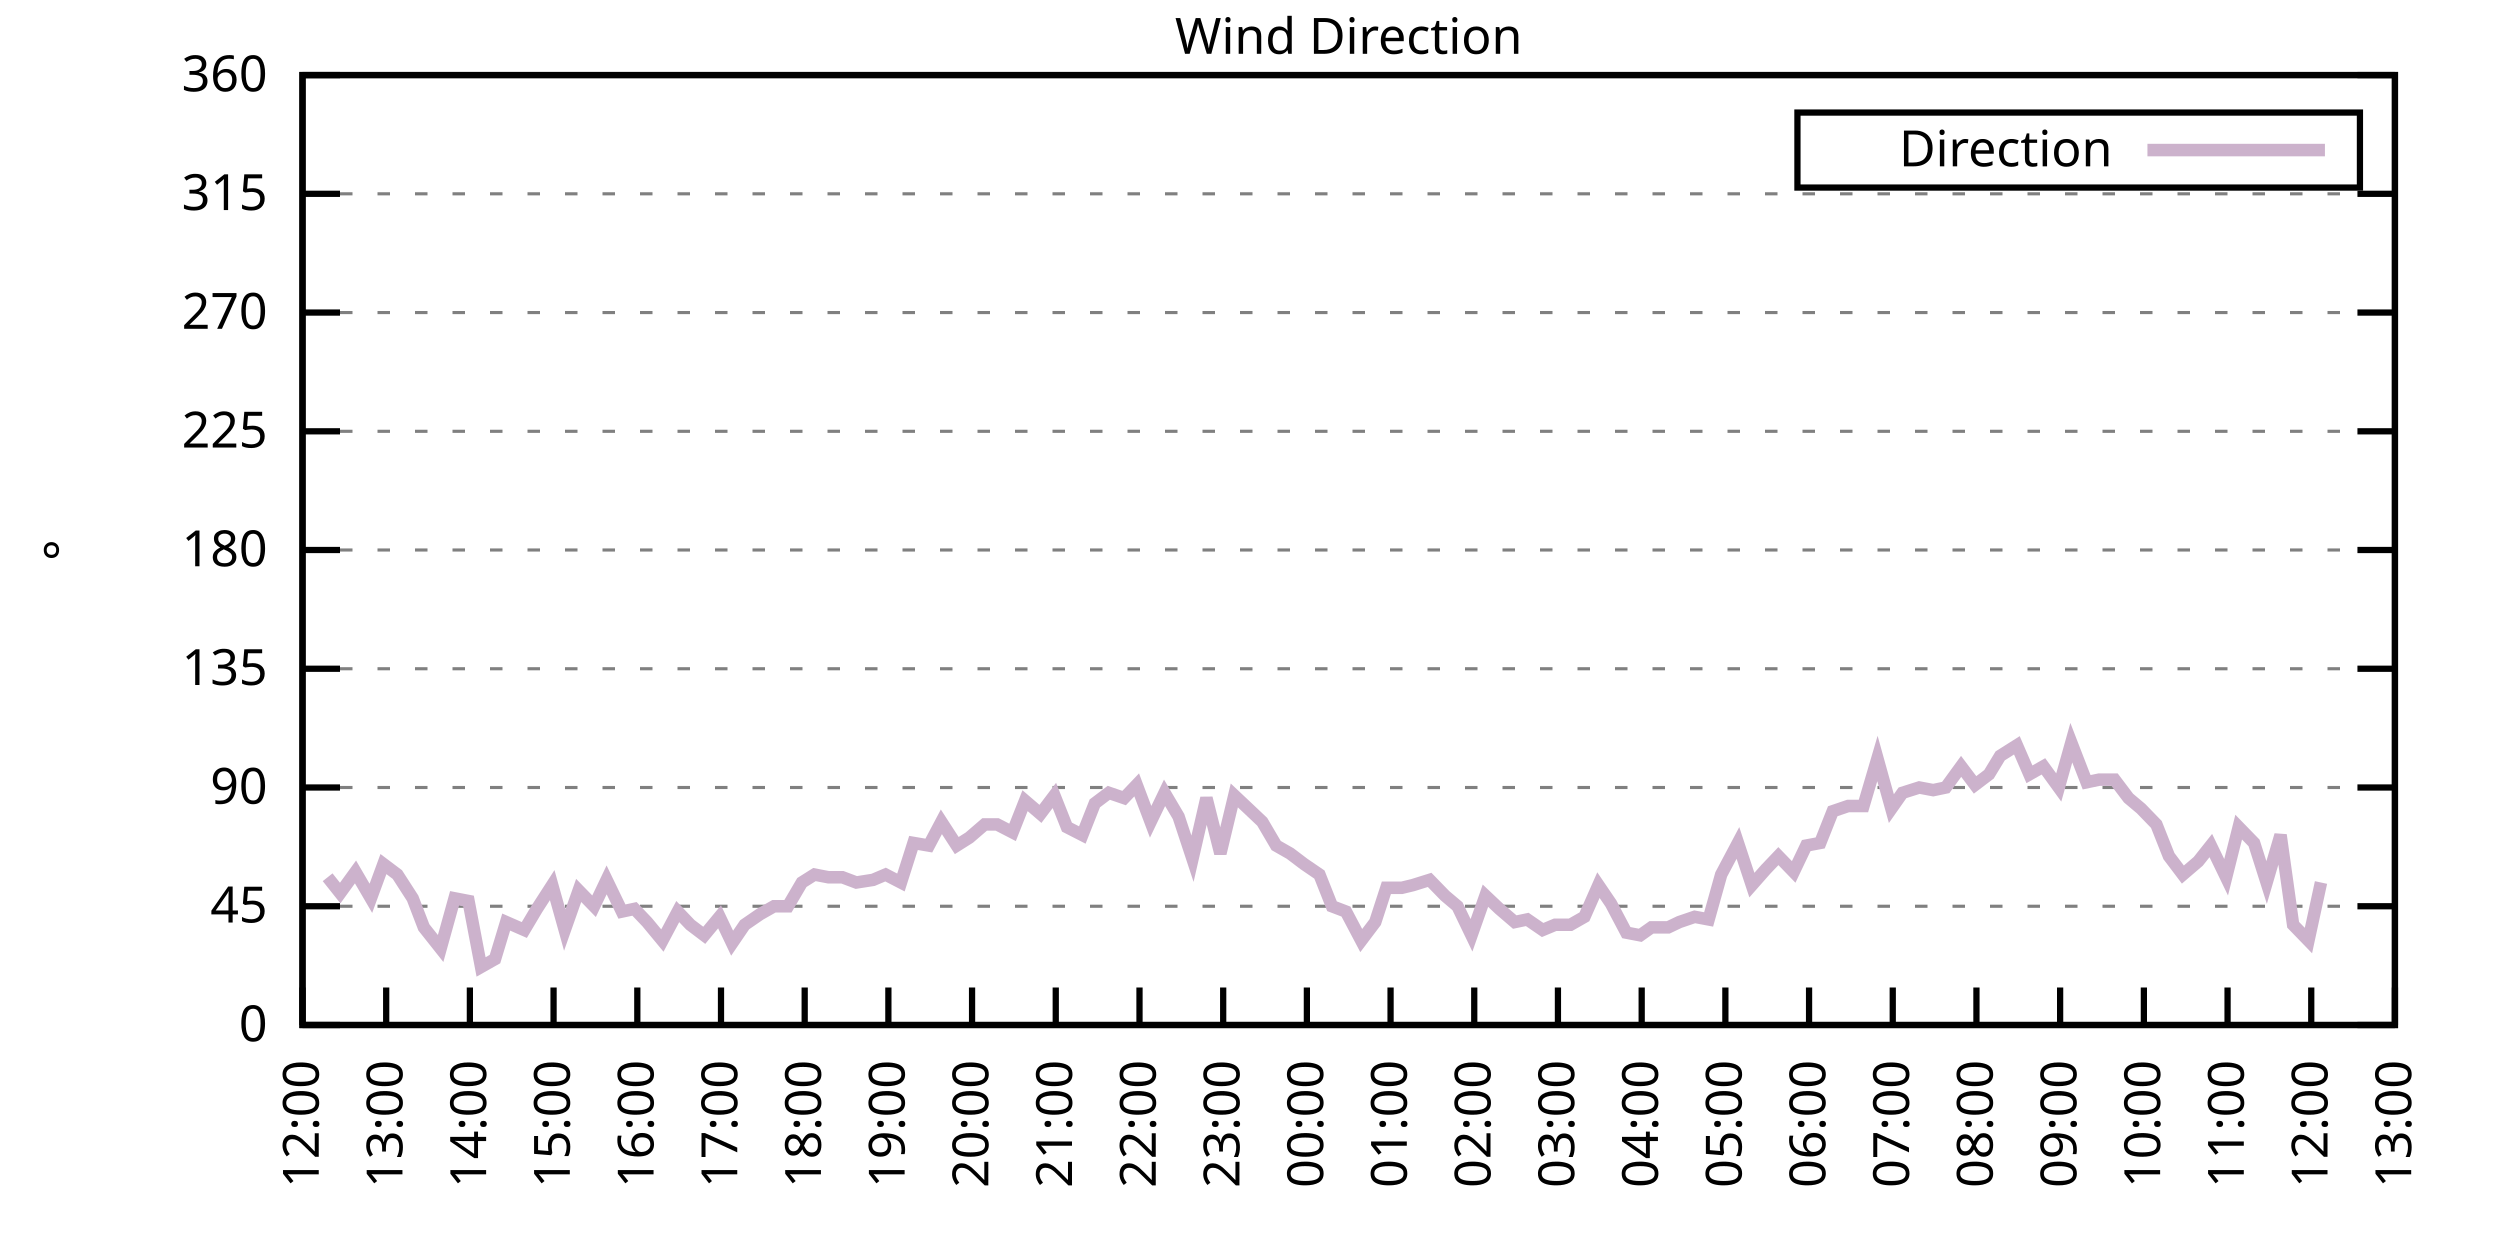
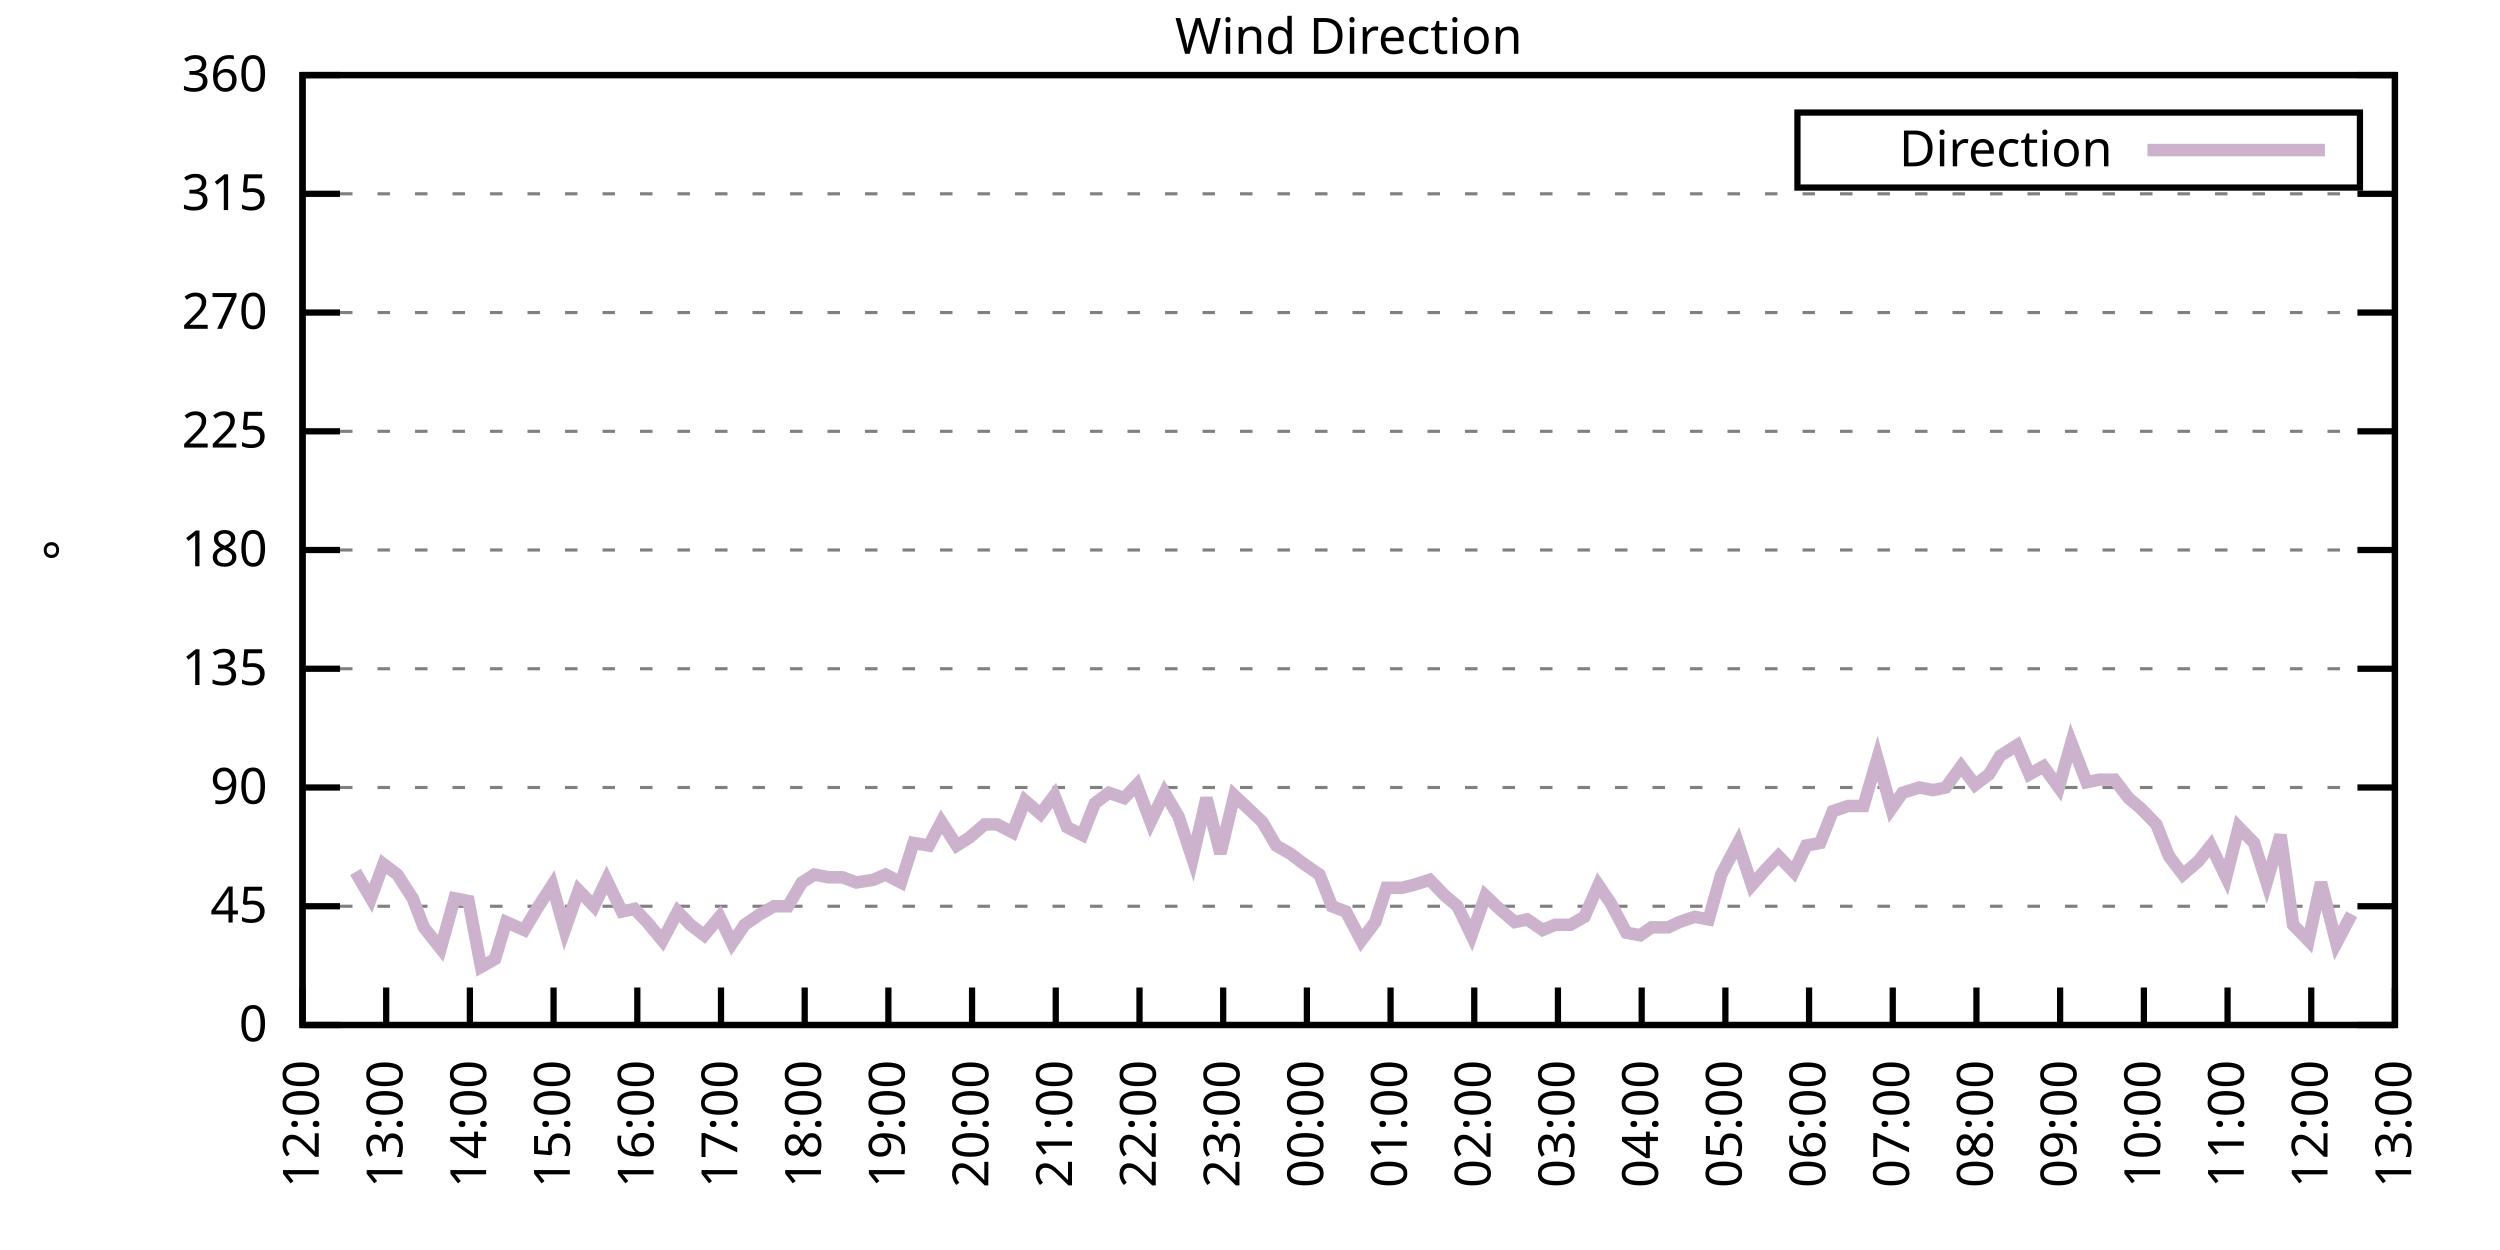
<svg xmlns="http://www.w3.org/2000/svg" xmlns:xlink="http://www.w3.org/1999/xlink" width="400" height="200" viewBox="0 0 400 200">
  <g id="gnuplot_canvas">
    <rect x="0" y="0" width="400" height="200" fill="none" />
    <defs>
      <circle id="gpDot" r="0.5" stroke-width="0.5" stroke="currentColor" />
      <path id="gpPt0" stroke-width="0.333" stroke="currentColor" d="M-1,0 h2 M0,-1 v2" />
      <path id="gpPt1" stroke-width="0.333" stroke="currentColor" d="M-1,-1 L1,1 M1,-1 L-1,1" />
      <path id="gpPt2" stroke-width="0.333" stroke="currentColor" d="M-1,0 L1,0 M0,-1 L0,1 M-1,-1 L1,1 M-1,1 L1,-1" />
      <rect id="gpPt3" stroke-width="0.333" stroke="currentColor" x="-1" y="-1" width="2" height="2" />
      <rect id="gpPt4" stroke-width="0.333" stroke="currentColor" fill="currentColor" x="-1" y="-1" width="2" height="2" />
      <circle id="gpPt5" stroke-width="0.333" stroke="currentColor" cx="0" cy="0" r="1" />
      <use xlink:href="#gpPt5" id="gpPt6" fill="currentColor" stroke="none" />
      <path id="gpPt7" stroke-width="0.333" stroke="currentColor" d="M0,-1.33 L-1.33,0.67 L1.33,0.67 z" />
      <use xlink:href="#gpPt7" id="gpPt8" fill="currentColor" stroke="none" />
      <use xlink:href="#gpPt7" id="gpPt9" stroke="currentColor" transform="rotate(180)" />
      <use xlink:href="#gpPt9" id="gpPt10" fill="currentColor" stroke="none" />
      <use xlink:href="#gpPt3" id="gpPt11" stroke="currentColor" transform="rotate(45)" />
      <use xlink:href="#gpPt11" id="gpPt12" fill="currentColor" stroke="none" />
      <path id="gpPt13" stroke-width="0.333" stroke="currentColor" d="M0,1.330 L1.265,0.411 L0.782,-1.067 L-0.782,-1.076 L-1.265,0.411 z" />
      <use xlink:href="#gpPt13" id="gpPt14" fill="currentColor" stroke="none" />
      <filter id="textbox" filterUnits="objectBoundingBox" x="0" y="0" height="1" width="1">
        <feFlood flood-color="white" flood-opacity="1" result="bgnd" />
        <feComposite in="SourceGraphic" in2="bgnd" operator="atop" />
      </filter>
      <filter id="greybox" filterUnits="objectBoundingBox" x="0" y="0" height="1" width="1">
        <feFlood flood-color="lightgrey" flood-opacity="1" result="grey" />
        <feComposite in="SourceGraphic" in2="grey" operator="atop" />
      </filter>
    </defs>
    <g fill="none" color="white" stroke="currentColor" stroke-width="1.00" stroke-linecap="butt" stroke-linejoin="miter">
</g>
    <g fill="none" color="black" stroke="currentColor" stroke-width="1.00" stroke-linecap="butt" stroke-linejoin="miter">
      <g stroke="none" shape-rendering="crispEdges">
        <polygon fill="rgb(255, 255, 255)" points="48.40,164.00 383.18,164.00 383.18,12.02 48.40,12.02 " />
      </g>
    </g>
    <g fill="none" color="black" stroke="currentColor" stroke-width="1.00" stroke-linecap="butt" stroke-linejoin="miter">
</g>
    <g fill="none" color="black" stroke="black" stroke-width="0.50" stroke-linecap="butt" stroke-linejoin="miter">
</g>
    <g fill="none" color="gray" stroke="currentColor" stroke-width="0.50" stroke-linecap="butt" stroke-linejoin="miter">
      <path stroke="gray" stroke-dasharray="2,4" class="gridline" d="M48.40,164.00 L383.19,164.00  " />
    </g>
    <g fill="none" color="gray" stroke="gray" stroke-width="1.00" stroke-linecap="butt" stroke-linejoin="miter">
</g>
    <g fill="none" color="black" stroke="currentColor" stroke-width="1.00" stroke-linecap="butt" stroke-linejoin="miter">
      <path stroke="black" d="M48.40,164.00 L54.40,164.00 M383.19,164.00 L377.19,164.00  " />
      <g transform="translate(42.80,166.60)" stroke="none" fill="black" font-family="Sans" font-size="8.00" text-anchor="end">
        <text>
          <tspan font-family="Sans"> 0</tspan>
        </text>
      </g>
    </g>
    <g fill="none" color="black" stroke="currentColor" stroke-width="1.00" stroke-linecap="butt" stroke-linejoin="miter">
</g>
    <g fill="none" color="black" stroke="black" stroke-width="0.50" stroke-linecap="butt" stroke-linejoin="miter">
</g>
    <g fill="none" color="gray" stroke="currentColor" stroke-width="0.50" stroke-linecap="butt" stroke-linejoin="miter">
      <path stroke="gray" stroke-dasharray="2,4" class="gridline" d="M48.40,145.00 L383.19,145.00  " />
    </g>
    <g fill="none" color="gray" stroke="gray" stroke-width="1.00" stroke-linecap="butt" stroke-linejoin="miter">
</g>
    <g fill="none" color="black" stroke="currentColor" stroke-width="1.00" stroke-linecap="butt" stroke-linejoin="miter">
      <path stroke="black" d="M48.40,145.00 L54.40,145.00 M383.19,145.00 L377.19,145.00  " />
      <g transform="translate(42.80,147.60)" stroke="none" fill="black" font-family="Sans" font-size="8.00" text-anchor="end">
        <text>
          <tspan font-family="Sans"> 45</tspan>
        </text>
      </g>
    </g>
    <g fill="none" color="black" stroke="currentColor" stroke-width="1.00" stroke-linecap="butt" stroke-linejoin="miter">
</g>
    <g fill="none" color="black" stroke="black" stroke-width="0.50" stroke-linecap="butt" stroke-linejoin="miter">
</g>
    <g fill="none" color="gray" stroke="currentColor" stroke-width="0.50" stroke-linecap="butt" stroke-linejoin="miter">
      <path stroke="gray" stroke-dasharray="2,4" class="gridline" d="M48.40,126.00 L383.19,126.00  " />
    </g>
    <g fill="none" color="gray" stroke="gray" stroke-width="1.00" stroke-linecap="butt" stroke-linejoin="miter">
</g>
    <g fill="none" color="black" stroke="currentColor" stroke-width="1.00" stroke-linecap="butt" stroke-linejoin="miter">
      <path stroke="black" d="M48.40,126.00 L54.40,126.00 M383.19,126.00 L377.19,126.00  " />
      <g transform="translate(42.80,128.60)" stroke="none" fill="black" font-family="Sans" font-size="8.00" text-anchor="end">
        <text>
          <tspan font-family="Sans"> 90</tspan>
        </text>
      </g>
    </g>
    <g fill="none" color="black" stroke="currentColor" stroke-width="1.00" stroke-linecap="butt" stroke-linejoin="miter">
</g>
    <g fill="none" color="black" stroke="black" stroke-width="0.50" stroke-linecap="butt" stroke-linejoin="miter">
</g>
    <g fill="none" color="gray" stroke="currentColor" stroke-width="0.50" stroke-linecap="butt" stroke-linejoin="miter">
      <path stroke="gray" stroke-dasharray="2,4" class="gridline" d="M48.40,107.00 L383.19,107.00  " />
    </g>
    <g fill="none" color="gray" stroke="gray" stroke-width="1.00" stroke-linecap="butt" stroke-linejoin="miter">
</g>
    <g fill="none" color="black" stroke="currentColor" stroke-width="1.00" stroke-linecap="butt" stroke-linejoin="miter">
      <path stroke="black" d="M48.40,107.00 L54.40,107.00 M383.19,107.00 L377.19,107.00  " />
      <g transform="translate(42.80,109.60)" stroke="none" fill="black" font-family="Sans" font-size="8.00" text-anchor="end">
        <text>
          <tspan font-family="Sans"> 135</tspan>
        </text>
      </g>
    </g>
    <g fill="none" color="black" stroke="currentColor" stroke-width="1.00" stroke-linecap="butt" stroke-linejoin="miter">
</g>
    <g fill="none" color="black" stroke="black" stroke-width="0.50" stroke-linecap="butt" stroke-linejoin="miter">
</g>
    <g fill="none" color="gray" stroke="currentColor" stroke-width="0.50" stroke-linecap="butt" stroke-linejoin="miter">
      <path stroke="gray" stroke-dasharray="2,4" class="gridline" d="M48.40,88.00 L383.19,88.00  " />
    </g>
    <g fill="none" color="gray" stroke="gray" stroke-width="1.00" stroke-linecap="butt" stroke-linejoin="miter">
</g>
    <g fill="none" color="black" stroke="currentColor" stroke-width="1.00" stroke-linecap="butt" stroke-linejoin="miter">
      <path stroke="black" d="M48.40,88.00 L54.40,88.00 M383.19,88.00 L377.19,88.00  " />
      <g transform="translate(42.80,90.60)" stroke="none" fill="black" font-family="Sans" font-size="8.00" text-anchor="end">
        <text>
          <tspan font-family="Sans"> 180</tspan>
        </text>
      </g>
    </g>
    <g fill="none" color="black" stroke="currentColor" stroke-width="1.00" stroke-linecap="butt" stroke-linejoin="miter">
</g>
    <g fill="none" color="black" stroke="black" stroke-width="0.50" stroke-linecap="butt" stroke-linejoin="miter">
</g>
    <g fill="none" color="gray" stroke="currentColor" stroke-width="0.50" stroke-linecap="butt" stroke-linejoin="miter">
      <path stroke="gray" stroke-dasharray="2,4" class="gridline" d="M48.40,69.01 L383.19,69.01  " />
    </g>
    <g fill="none" color="gray" stroke="gray" stroke-width="1.00" stroke-linecap="butt" stroke-linejoin="miter">
</g>
    <g fill="none" color="black" stroke="currentColor" stroke-width="1.00" stroke-linecap="butt" stroke-linejoin="miter">
      <path stroke="black" d="M48.40,69.01 L54.40,69.01 M383.19,69.01 L377.19,69.01  " />
      <g transform="translate(42.80,71.61)" stroke="none" fill="black" font-family="Sans" font-size="8.00" text-anchor="end">
        <text>
          <tspan font-family="Sans"> 225</tspan>
        </text>
      </g>
    </g>
    <g fill="none" color="black" stroke="currentColor" stroke-width="1.00" stroke-linecap="butt" stroke-linejoin="miter">
</g>
    <g fill="none" color="black" stroke="black" stroke-width="0.50" stroke-linecap="butt" stroke-linejoin="miter">
</g>
    <g fill="none" color="gray" stroke="currentColor" stroke-width="0.50" stroke-linecap="butt" stroke-linejoin="miter">
      <path stroke="gray" stroke-dasharray="2,4" class="gridline" d="M48.40,50.01 L383.19,50.01  " />
    </g>
    <g fill="none" color="gray" stroke="gray" stroke-width="1.00" stroke-linecap="butt" stroke-linejoin="miter">
</g>
    <g fill="none" color="black" stroke="currentColor" stroke-width="1.00" stroke-linecap="butt" stroke-linejoin="miter">
      <path stroke="black" d="M48.40,50.01 L54.40,50.01 M383.19,50.01 L377.19,50.01  " />
      <g transform="translate(42.80,52.61)" stroke="none" fill="black" font-family="Sans" font-size="8.00" text-anchor="end">
        <text>
          <tspan font-family="Sans"> 270</tspan>
        </text>
      </g>
    </g>
    <g fill="none" color="black" stroke="currentColor" stroke-width="1.00" stroke-linecap="butt" stroke-linejoin="miter">
</g>
    <g fill="none" color="black" stroke="black" stroke-width="0.50" stroke-linecap="butt" stroke-linejoin="miter">
</g>
    <g fill="none" color="gray" stroke="currentColor" stroke-width="0.50" stroke-linecap="butt" stroke-linejoin="miter">
      <path stroke="gray" stroke-dasharray="2,4" class="gridline" d="M48.40,31.01 L383.19,31.01  " />
    </g>
    <g fill="none" color="gray" stroke="gray" stroke-width="1.00" stroke-linecap="butt" stroke-linejoin="miter">
</g>
    <g fill="none" color="black" stroke="currentColor" stroke-width="1.00" stroke-linecap="butt" stroke-linejoin="miter">
      <path stroke="black" d="M48.40,31.01 L54.40,31.01 M383.19,31.01 L377.19,31.01  " />
      <g transform="translate(42.80,33.61)" stroke="none" fill="black" font-family="Sans" font-size="8.00" text-anchor="end">
        <text>
          <tspan font-family="Sans"> 315</tspan>
        </text>
      </g>
    </g>
    <g fill="none" color="black" stroke="currentColor" stroke-width="1.00" stroke-linecap="butt" stroke-linejoin="miter">
</g>
    <g fill="none" color="black" stroke="black" stroke-width="0.50" stroke-linecap="butt" stroke-linejoin="miter">
</g>
    <g fill="none" color="gray" stroke="currentColor" stroke-width="0.50" stroke-linecap="butt" stroke-linejoin="miter">
      <path stroke="gray" stroke-dasharray="2,4" class="gridline" d="M48.40,12.01 L383.19,12.01  " />
    </g>
    <g fill="none" color="gray" stroke="gray" stroke-width="1.00" stroke-linecap="butt" stroke-linejoin="miter">
</g>
    <g fill="none" color="black" stroke="currentColor" stroke-width="1.00" stroke-linecap="butt" stroke-linejoin="miter">
      <path stroke="black" d="M48.40,12.01 L54.40,12.01 M383.19,12.01 L377.19,12.01  " />
      <g transform="translate(42.80,14.61)" stroke="none" fill="black" font-family="Sans" font-size="8.00" text-anchor="end">
        <text>
          <tspan font-family="Sans"> 360</tspan>
        </text>
      </g>
    </g>
    <g fill="none" color="black" stroke="currentColor" stroke-width="1.00" stroke-linecap="butt" stroke-linejoin="miter">
      <path stroke="black" d="M48.40,164.00 L48.40,158.00  " />
      <g transform="translate(51.00,169.60) rotate(270.00)" stroke="none" fill="black" font-family="Sans" font-size="8.00" text-anchor="end">
        <text>
          <tspan font-family="Sans">12:00</tspan>
        </text>
      </g>
    </g>
    <g fill="none" color="black" stroke="currentColor" stroke-width="1.00" stroke-linecap="butt" stroke-linejoin="miter">
      <path stroke="black" d="M61.79,164.00 L61.79,158.00  " />
      <g transform="translate(64.39,169.60) rotate(270.00)" stroke="none" fill="black" font-family="Sans" font-size="8.00" text-anchor="end">
        <text>
          <tspan font-family="Sans">13:00</tspan>
        </text>
      </g>
    </g>
    <g fill="none" color="black" stroke="currentColor" stroke-width="1.00" stroke-linecap="butt" stroke-linejoin="miter">
      <path stroke="black" d="M75.18,164.00 L75.18,158.00  " />
      <g transform="translate(77.78,169.60) rotate(270.00)" stroke="none" fill="black" font-family="Sans" font-size="8.00" text-anchor="end">
        <text>
          <tspan font-family="Sans">14:00</tspan>
        </text>
      </g>
    </g>
    <g fill="none" color="black" stroke="currentColor" stroke-width="1.00" stroke-linecap="butt" stroke-linejoin="miter">
      <path stroke="black" d="M88.57,164.00 L88.57,158.00  " />
      <g transform="translate(91.17,169.60) rotate(270.00)" stroke="none" fill="black" font-family="Sans" font-size="8.00" text-anchor="end">
        <text>
          <tspan font-family="Sans">15:00</tspan>
        </text>
      </g>
    </g>
    <g fill="none" color="black" stroke="currentColor" stroke-width="1.00" stroke-linecap="butt" stroke-linejoin="miter">
      <path stroke="black" d="M101.97,164.00 L101.97,158.00  " />
      <g transform="translate(104.57,169.60) rotate(270.00)" stroke="none" fill="black" font-family="Sans" font-size="8.00" text-anchor="end">
        <text>
          <tspan font-family="Sans">16:00</tspan>
        </text>
      </g>
    </g>
    <g fill="none" color="black" stroke="currentColor" stroke-width="1.00" stroke-linecap="butt" stroke-linejoin="miter">
      <path stroke="black" d="M115.36,164.00 L115.36,158.00  " />
      <g transform="translate(117.96,169.60) rotate(270.00)" stroke="none" fill="black" font-family="Sans" font-size="8.00" text-anchor="end">
        <text>
          <tspan font-family="Sans">17:00</tspan>
        </text>
      </g>
    </g>
    <g fill="none" color="black" stroke="currentColor" stroke-width="1.00" stroke-linecap="butt" stroke-linejoin="miter">
      <path stroke="black" d="M128.75,164.00 L128.75,158.00  " />
      <g transform="translate(131.35,169.60) rotate(270.00)" stroke="none" fill="black" font-family="Sans" font-size="8.00" text-anchor="end">
        <text>
          <tspan font-family="Sans">18:00</tspan>
        </text>
      </g>
    </g>
    <g fill="none" color="black" stroke="currentColor" stroke-width="1.00" stroke-linecap="butt" stroke-linejoin="miter">
      <path stroke="black" d="M142.14,164.00 L142.14,158.00  " />
      <g transform="translate(144.74,169.60) rotate(270.00)" stroke="none" fill="black" font-family="Sans" font-size="8.00" text-anchor="end">
        <text>
          <tspan font-family="Sans">19:00</tspan>
        </text>
      </g>
    </g>
    <g fill="none" color="black" stroke="currentColor" stroke-width="1.00" stroke-linecap="butt" stroke-linejoin="miter">
      <path stroke="black" d="M155.53,164.00 L155.53,158.00  " />
      <g transform="translate(158.13,169.60) rotate(270.00)" stroke="none" fill="black" font-family="Sans" font-size="8.00" text-anchor="end">
        <text>
          <tspan font-family="Sans">20:00</tspan>
        </text>
      </g>
    </g>
    <g fill="none" color="black" stroke="currentColor" stroke-width="1.00" stroke-linecap="butt" stroke-linejoin="miter">
      <path stroke="black" d="M168.92,164.00 L168.92,158.00  " />
      <g transform="translate(171.52,169.60) rotate(270.00)" stroke="none" fill="black" font-family="Sans" font-size="8.00" text-anchor="end">
        <text>
          <tspan font-family="Sans">21:00</tspan>
        </text>
      </g>
    </g>
    <g fill="none" color="black" stroke="currentColor" stroke-width="1.00" stroke-linecap="butt" stroke-linejoin="miter">
      <path stroke="black" d="M182.32,164.00 L182.32,158.00  " />
      <g transform="translate(184.92,169.60) rotate(270.00)" stroke="none" fill="black" font-family="Sans" font-size="8.00" text-anchor="end">
        <text>
          <tspan font-family="Sans">22:00</tspan>
        </text>
      </g>
    </g>
    <g fill="none" color="black" stroke="currentColor" stroke-width="1.00" stroke-linecap="butt" stroke-linejoin="miter">
      <path stroke="black" d="M195.71,164.00 L195.71,158.00  " />
      <g transform="translate(198.31,169.60) rotate(270.00)" stroke="none" fill="black" font-family="Sans" font-size="8.00" text-anchor="end">
        <text>
          <tspan font-family="Sans">23:00</tspan>
        </text>
      </g>
    </g>
    <g fill="none" color="black" stroke="currentColor" stroke-width="1.00" stroke-linecap="butt" stroke-linejoin="miter">
      <path stroke="black" d="M209.10,164.00 L209.10,158.00  " />
      <g transform="translate(211.70,169.60) rotate(270.00)" stroke="none" fill="black" font-family="Sans" font-size="8.00" text-anchor="end">
        <text>
          <tspan font-family="Sans">00:00</tspan>
        </text>
      </g>
    </g>
    <g fill="none" color="black" stroke="currentColor" stroke-width="1.00" stroke-linecap="butt" stroke-linejoin="miter">
      <path stroke="black" d="M222.49,164.00 L222.49,158.00  " />
      <g transform="translate(225.09,169.60) rotate(270.00)" stroke="none" fill="black" font-family="Sans" font-size="8.00" text-anchor="end">
        <text>
          <tspan font-family="Sans">01:00</tspan>
        </text>
      </g>
    </g>
    <g fill="none" color="black" stroke="currentColor" stroke-width="1.00" stroke-linecap="butt" stroke-linejoin="miter">
      <path stroke="black" d="M235.88,164.00 L235.88,158.00  " />
      <g transform="translate(238.48,169.60) rotate(270.00)" stroke="none" fill="black" font-family="Sans" font-size="8.00" text-anchor="end">
        <text>
          <tspan font-family="Sans">02:00</tspan>
        </text>
      </g>
    </g>
    <g fill="none" color="black" stroke="currentColor" stroke-width="1.00" stroke-linecap="butt" stroke-linejoin="miter">
      <path stroke="black" d="M249.27,164.00 L249.27,158.00  " />
      <g transform="translate(251.87,169.60) rotate(270.00)" stroke="none" fill="black" font-family="Sans" font-size="8.00" text-anchor="end">
        <text>
          <tspan font-family="Sans">03:00</tspan>
        </text>
      </g>
    </g>
    <g fill="none" color="black" stroke="currentColor" stroke-width="1.00" stroke-linecap="butt" stroke-linejoin="miter">
      <path stroke="black" d="M262.67,164.00 L262.67,158.00  " />
      <g transform="translate(265.27,169.60) rotate(270.00)" stroke="none" fill="black" font-family="Sans" font-size="8.00" text-anchor="end">
        <text>
          <tspan font-family="Sans">04:00</tspan>
        </text>
      </g>
    </g>
    <g fill="none" color="black" stroke="currentColor" stroke-width="1.00" stroke-linecap="butt" stroke-linejoin="miter">
      <path stroke="black" d="M276.06,164.00 L276.06,158.00  " />
      <g transform="translate(278.66,169.60) rotate(270.00)" stroke="none" fill="black" font-family="Sans" font-size="8.00" text-anchor="end">
        <text>
          <tspan font-family="Sans">05:00</tspan>
        </text>
      </g>
    </g>
    <g fill="none" color="black" stroke="currentColor" stroke-width="1.00" stroke-linecap="butt" stroke-linejoin="miter">
      <path stroke="black" d="M289.45,164.00 L289.45,158.00  " />
      <g transform="translate(292.05,169.60) rotate(270.00)" stroke="none" fill="black" font-family="Sans" font-size="8.00" text-anchor="end">
        <text>
          <tspan font-family="Sans">06:00</tspan>
        </text>
      </g>
    </g>
    <g fill="none" color="black" stroke="currentColor" stroke-width="1.00" stroke-linecap="butt" stroke-linejoin="miter">
      <path stroke="black" d="M302.84,164.00 L302.84,158.00  " />
      <g transform="translate(305.44,169.60) rotate(270.00)" stroke="none" fill="black" font-family="Sans" font-size="8.00" text-anchor="end">
        <text>
          <tspan font-family="Sans">07:00</tspan>
        </text>
      </g>
    </g>
    <g fill="none" color="black" stroke="currentColor" stroke-width="1.00" stroke-linecap="butt" stroke-linejoin="miter">
      <path stroke="black" d="M316.23,164.00 L316.23,158.00  " />
      <g transform="translate(318.83,169.60) rotate(270.00)" stroke="none" fill="black" font-family="Sans" font-size="8.00" text-anchor="end">
        <text>
          <tspan font-family="Sans">08:00</tspan>
        </text>
      </g>
    </g>
    <g fill="none" color="black" stroke="currentColor" stroke-width="1.00" stroke-linecap="butt" stroke-linejoin="miter">
      <path stroke="black" d="M329.62,164.00 L329.62,158.00  " />
      <g transform="translate(332.22,169.60) rotate(270.00)" stroke="none" fill="black" font-family="Sans" font-size="8.00" text-anchor="end">
        <text>
          <tspan font-family="Sans">09:00</tspan>
        </text>
      </g>
    </g>
    <g fill="none" color="black" stroke="currentColor" stroke-width="1.00" stroke-linecap="butt" stroke-linejoin="miter">
      <path stroke="black" d="M343.02,164.00 L343.02,158.00  " />
      <g transform="translate(345.62,169.60) rotate(270.00)" stroke="none" fill="black" font-family="Sans" font-size="8.00" text-anchor="end">
        <text>
          <tspan font-family="Sans">10:00</tspan>
        </text>
      </g>
    </g>
    <g fill="none" color="black" stroke="currentColor" stroke-width="1.00" stroke-linecap="butt" stroke-linejoin="miter">
      <path stroke="black" d="M356.41,164.00 L356.41,158.00  " />
      <g transform="translate(359.01,169.60) rotate(270.00)" stroke="none" fill="black" font-family="Sans" font-size="8.00" text-anchor="end">
        <text>
          <tspan font-family="Sans">11:00</tspan>
        </text>
      </g>
    </g>
    <g fill="none" color="black" stroke="currentColor" stroke-width="1.00" stroke-linecap="butt" stroke-linejoin="miter">
      <path stroke="black" d="M369.80,164.00 L369.80,158.00  " />
      <g transform="translate(372.40,169.60) rotate(270.00)" stroke="none" fill="black" font-family="Sans" font-size="8.00" text-anchor="end">
        <text>
          <tspan font-family="Sans">12:00</tspan>
        </text>
      </g>
    </g>
    <g fill="none" color="black" stroke="currentColor" stroke-width="1.00" stroke-linecap="butt" stroke-linejoin="miter">
      <path stroke="black" d="M383.19,164.00 L383.19,158.00  " />
      <g transform="translate(385.79,169.60) rotate(270.00)" stroke="none" fill="black" font-family="Sans" font-size="8.00" text-anchor="end">
        <text>
          <tspan font-family="Sans">13:00</tspan>
        </text>
      </g>
    </g>
    <g fill="none" color="black" stroke="currentColor" stroke-width="1.00" stroke-linecap="butt" stroke-linejoin="miter">
</g>
    <g fill="none" color="black" stroke="currentColor" stroke-width="1.00" stroke-linecap="butt" stroke-linejoin="miter">
      <path stroke="black" d="M48.40,12.01 L48.40,164.00 L383.19,164.00 L383.19,12.01 L48.40,12.01 Z  " />
    </g>
    <g fill="none" color="black" stroke="currentColor" stroke-width="1.00" stroke-linecap="butt" stroke-linejoin="miter">
</g>
    <g fill="none" color="black" stroke="currentColor" stroke-width="1.00" stroke-linecap="butt" stroke-linejoin="miter">
      <path stroke="black" d="M287.59,30.01 L287.59,18.01 L377.59,18.01 L377.59,30.01 L287.59,30.01 Z  " />
    </g>
    <g id="Wind_direction_plot_1">
      <g fill="none" color="white" stroke="black" stroke-width="2.00" stroke-linecap="butt" stroke-linejoin="miter">
</g>
      <g fill="none" color="black" stroke="currentColor" stroke-width="2.00" stroke-linecap="butt" stroke-linejoin="miter">
        <g transform="translate(337.99,26.61)" stroke="none" fill="black" font-family="Sans" font-size="8.00" text-anchor="end">
          <text>
            <tspan font-family="Sans">Direction</tspan>
          </text>
        </g>
      </g>
      <g fill="none" color="black" stroke="currentColor" stroke-width="2.00" stroke-linecap="butt" stroke-linejoin="miter">
-         <path stroke="rgb(204, 178, 204)" d="M343.59,24.01 L371.99,24.01 M52.42,140.36 L54.43,142.89 L56.88,139.51 L59.34,143.73 L61.35,138.25 L63.58,139.93   L66.03,143.73 L67.82,148.38 L70.50,151.76 L72.73,143.73 L74.96,144.16 L76.97,154.71 L79.20,153.45 L80.99,147.53   L83.89,148.80 L85.90,145.42 L88.35,141.62 L90.36,148.80 L92.59,142.47 L95.05,145.00 L97.06,140.78 L99.51,145.85   L101.52,145.42 L103.53,147.53 L105.98,150.49 L108.44,145.85 L110.45,147.96 L112.68,149.65 L115.13,146.69 L117.14,150.91   L119.15,147.96 L121.61,146.27 L123.84,145.00 L126.07,145.00 L128.30,141.20 L130.31,139.93 L132.54,140.36 L134.78,140.36   L137.01,141.20 L139.69,140.78 L141.69,139.93 L144.15,141.20 L146.16,134.87 L148.61,135.29 L150.62,131.49 L153.08,135.29   L155.09,134.02 L157.54,131.91 L159.55,131.91 L162.01,133.18 L164.01,128.11 L166.47,130.22 L168.70,127.27 L170.71,132.34   L173.17,133.60 L175.17,128.54 L177.41,126.85 L179.86,127.69 L181.87,125.58 L184.10,131.49 L186.33,126.85 L188.57,130.65   L190.80,137.40 L193.03,127.69 L195.26,136.56 L197.49,127.27 L199.73,129.38 L201.96,131.49 L204.19,135.29 L206.42,136.56   L208.65,138.25 L211.11,139.93 L213.12,145.00 L215.35,145.85 L217.80,150.49 L220.04,147.53 L221.82,142.05 L224.28,142.05   L226.06,141.62 L228.74,140.78 L231.20,143.31 L233.20,145.00 L235.44,149.65 L237.67,143.31 L239.90,145.42 L242.36,147.53   L244.36,147.11 L246.82,148.80 L248.83,147.96 L251.28,147.96 L253.51,146.69 L255.75,141.62 L257.76,144.58 L260.21,149.22   L262.44,149.65 L264.23,148.38 L266.91,148.38 L268.69,147.53 L271.15,146.69 L273.38,147.11 L275.39,139.93 L278.07,134.87   L280.30,141.62 L282.53,139.09 L284.54,136.98 L286.99,139.51 L289.00,135.29 L291.23,134.87 L293.24,129.80 L295.70,128.96   L298.15,128.96 L300.39,121.36 L302.62,129.38 L304.40,126.85 L307.08,126.00 L309.31,126.42 L311.32,126.00 L313.78,122.62   L316.01,125.58 L318.24,123.89 L320.03,120.94 L322.70,119.25 L324.71,123.89 L326.95,122.62 L329.40,126.00 L331.41,118.83   L333.86,125.16 L335.87,124.74 L338.33,124.74 L340.56,127.69 L342.57,129.38 L345.02,131.91 L347.03,136.98 L349.26,139.93   L351.72,137.82 L353.73,135.29 L356.18,140.36 L358.19,132.34 L360.65,134.87 L362.66,141.20 L364.89,133.60 L366.90,147.96   L369.35,150.49 L371.36,141.20  " />
+         <path stroke="rgb(204, 178, 204)" d="M343.59,24.01 L371.99,24.01 M56.88,139.51 L59.34,143.73 L61.35,138.25 L63.58,139.93 L66.03,143.73 L67.82,148.38   L70.50,151.76 L72.73,143.73 L74.96,144.16 L76.97,154.71 L79.20,153.45 L80.99,147.53 L83.89,148.80 L85.90,145.42   L88.35,141.62 L90.36,148.80 L92.59,142.47 L95.05,145.00 L97.06,140.78 L99.51,145.85 L101.52,145.42 L103.53,147.53   L105.98,150.49 L108.44,145.85 L110.45,147.96 L112.68,149.65 L115.13,146.69 L117.14,150.91 L119.15,147.96 L121.61,146.27   L123.84,145.00 L126.07,145.00 L128.30,141.20 L130.31,139.93 L132.54,140.36 L134.78,140.36 L137.01,141.20 L139.69,140.78   L141.69,139.93 L144.15,141.20 L146.16,134.87 L148.61,135.29 L150.62,131.49 L153.08,135.29 L155.09,134.02 L157.54,131.91   L159.55,131.91 L162.01,133.18 L164.01,128.11 L166.47,130.22 L168.70,127.27 L170.71,132.34 L173.17,133.60 L175.17,128.54   L177.41,126.85 L179.86,127.69 L181.87,125.58 L184.10,131.49 L186.33,126.85 L188.57,130.65 L190.80,137.40 L193.03,127.69   L195.26,136.56 L197.49,127.27 L199.73,129.38 L201.96,131.49 L204.19,135.29 L206.42,136.56 L208.65,138.25 L211.11,139.93   L213.12,145.00 L215.35,145.85 L217.80,150.49 L220.04,147.53 L221.82,142.05 L224.28,142.05 L226.06,141.62 L228.74,140.78   L231.20,143.31 L233.20,145.00 L235.44,149.65 L237.67,143.31 L239.90,145.42 L242.36,147.53 L244.36,147.11 L246.82,148.80   L248.83,147.96 L251.28,147.96 L253.51,146.69 L255.75,141.62 L257.76,144.58 L260.21,149.22 L262.44,149.65 L264.23,148.38   L266.91,148.38 L268.69,147.53 L271.15,146.69 L273.38,147.11 L275.39,139.93 L278.07,134.87 L280.30,141.62 L282.53,139.09   L284.54,136.98 L286.99,139.51 L289.00,135.29 L291.23,134.87 L293.24,129.80 L295.70,128.96 L298.15,128.96 L300.39,121.36   L302.62,129.38 L304.40,126.85 L307.08,126.00 L309.31,126.42 L311.32,126.00 L313.78,122.62 L316.01,125.58 L318.24,123.89   L320.03,120.94 L322.70,119.25 L324.71,123.89 L326.95,122.62 L329.40,126.00 L331.41,118.83 L333.86,125.16 L335.87,124.74   L338.33,124.74 L340.56,127.69 L342.57,129.38 L345.02,131.91 L347.03,136.98 L349.26,139.93 L351.72,137.82 L353.73,135.29   L356.18,140.36 L358.19,132.34 L360.65,134.87 L362.66,141.20 L364.89,133.60 L366.90,147.96 L369.35,150.49 L371.36,141.20   L373.82,150.91 L376.27,146.27  " />
      </g>
    </g>
    <g fill="none" color="black" stroke="currentColor" stroke-width="2.00" stroke-linecap="butt" stroke-linejoin="miter">
</g>
    <g fill="none" color="black" stroke="black" stroke-width="1.00" stroke-linecap="butt" stroke-linejoin="miter">
</g>
    <g fill="none" color="black" stroke="currentColor" stroke-width="1.00" stroke-linecap="butt" stroke-linejoin="miter">
      <path stroke="black" d="M48.40,12.01 L48.40,164.00 L383.19,164.00 L383.19,12.01 L48.40,12.01 Z  " />
      <g transform="translate(12.80,88.01) rotate(270.00)" stroke="none" fill="black" font-family="Sans" font-size="8.00" text-anchor="middle">
        <text>
          <tspan font-family="Sans">°</tspan>
        </text>
      </g>
    </g>
    <g fill="none" color="black" stroke="currentColor" stroke-width="1.00" stroke-linecap="butt" stroke-linejoin="miter">
</g>
    <g fill="none" color="black" stroke="currentColor" stroke-width="1.00" stroke-linecap="butt" stroke-linejoin="miter">
      <g transform="translate(215.79,8.61)" stroke="none" fill="black" font-family="Sans" font-size="8.00" text-anchor="middle">
        <text>
          <tspan font-family="Sans">Wind Direction</tspan>
        </text>
      </g>
    </g>
    <g fill="none" color="black" stroke="currentColor" stroke-width="1.00" stroke-linecap="butt" stroke-linejoin="miter">
</g>
  </g>
</svg>
